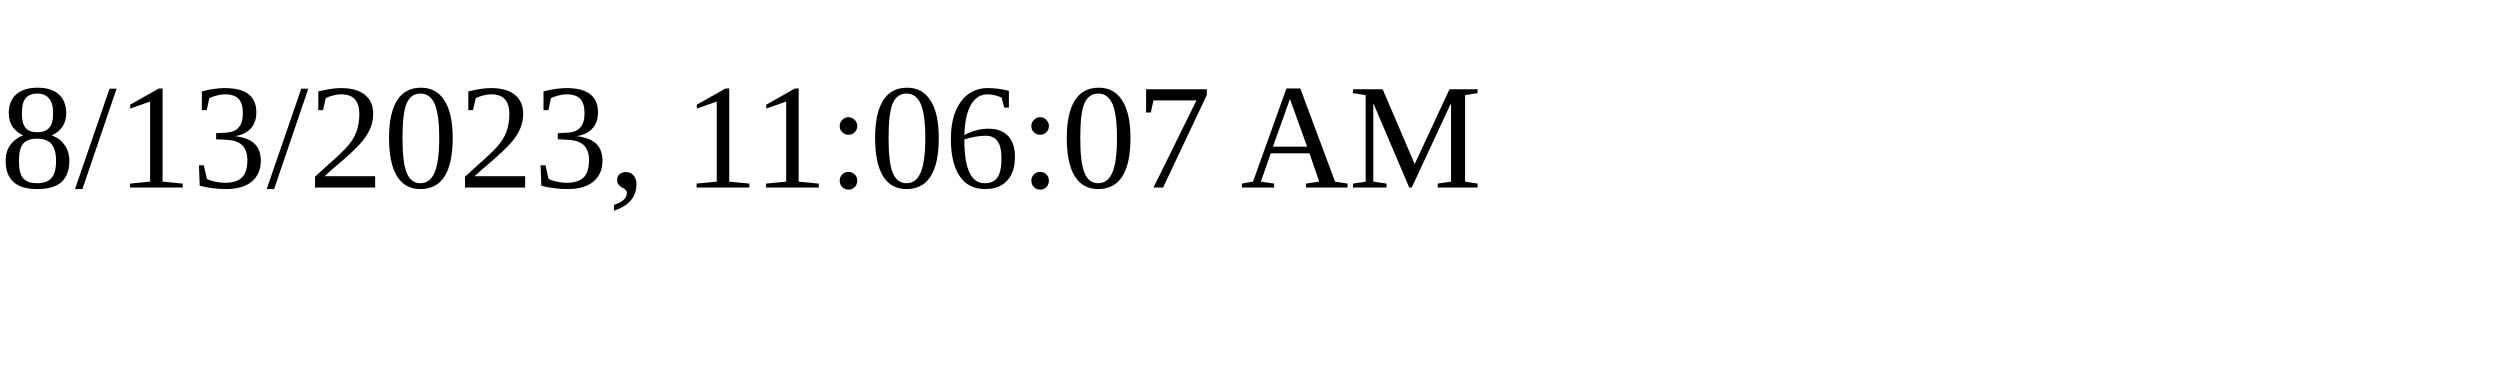
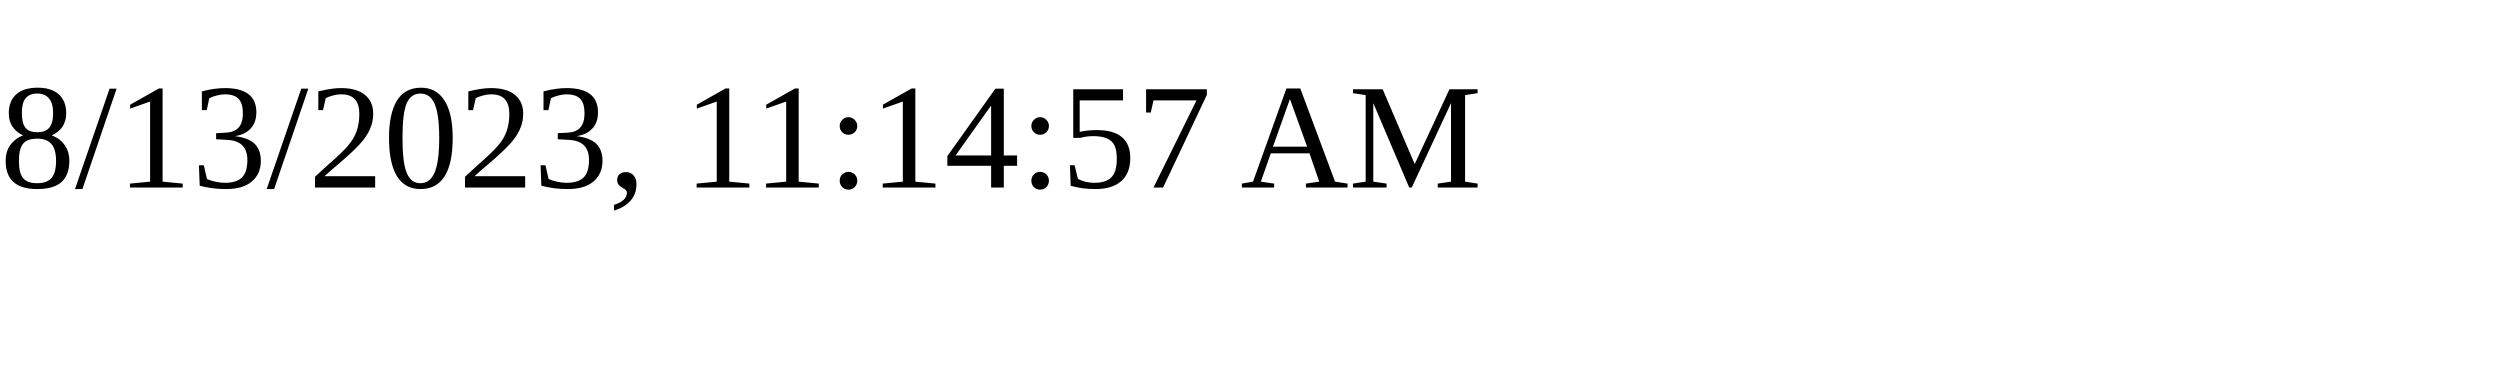
<svg xmlns="http://www.w3.org/2000/svg" height="30" width="200">
-   <text x="0" y="15">8/13/2023, 11:06:07 AM</text>
+   <text x="0" y="15">8/13/2023, 11:14:57 AM</text>
</svg>
